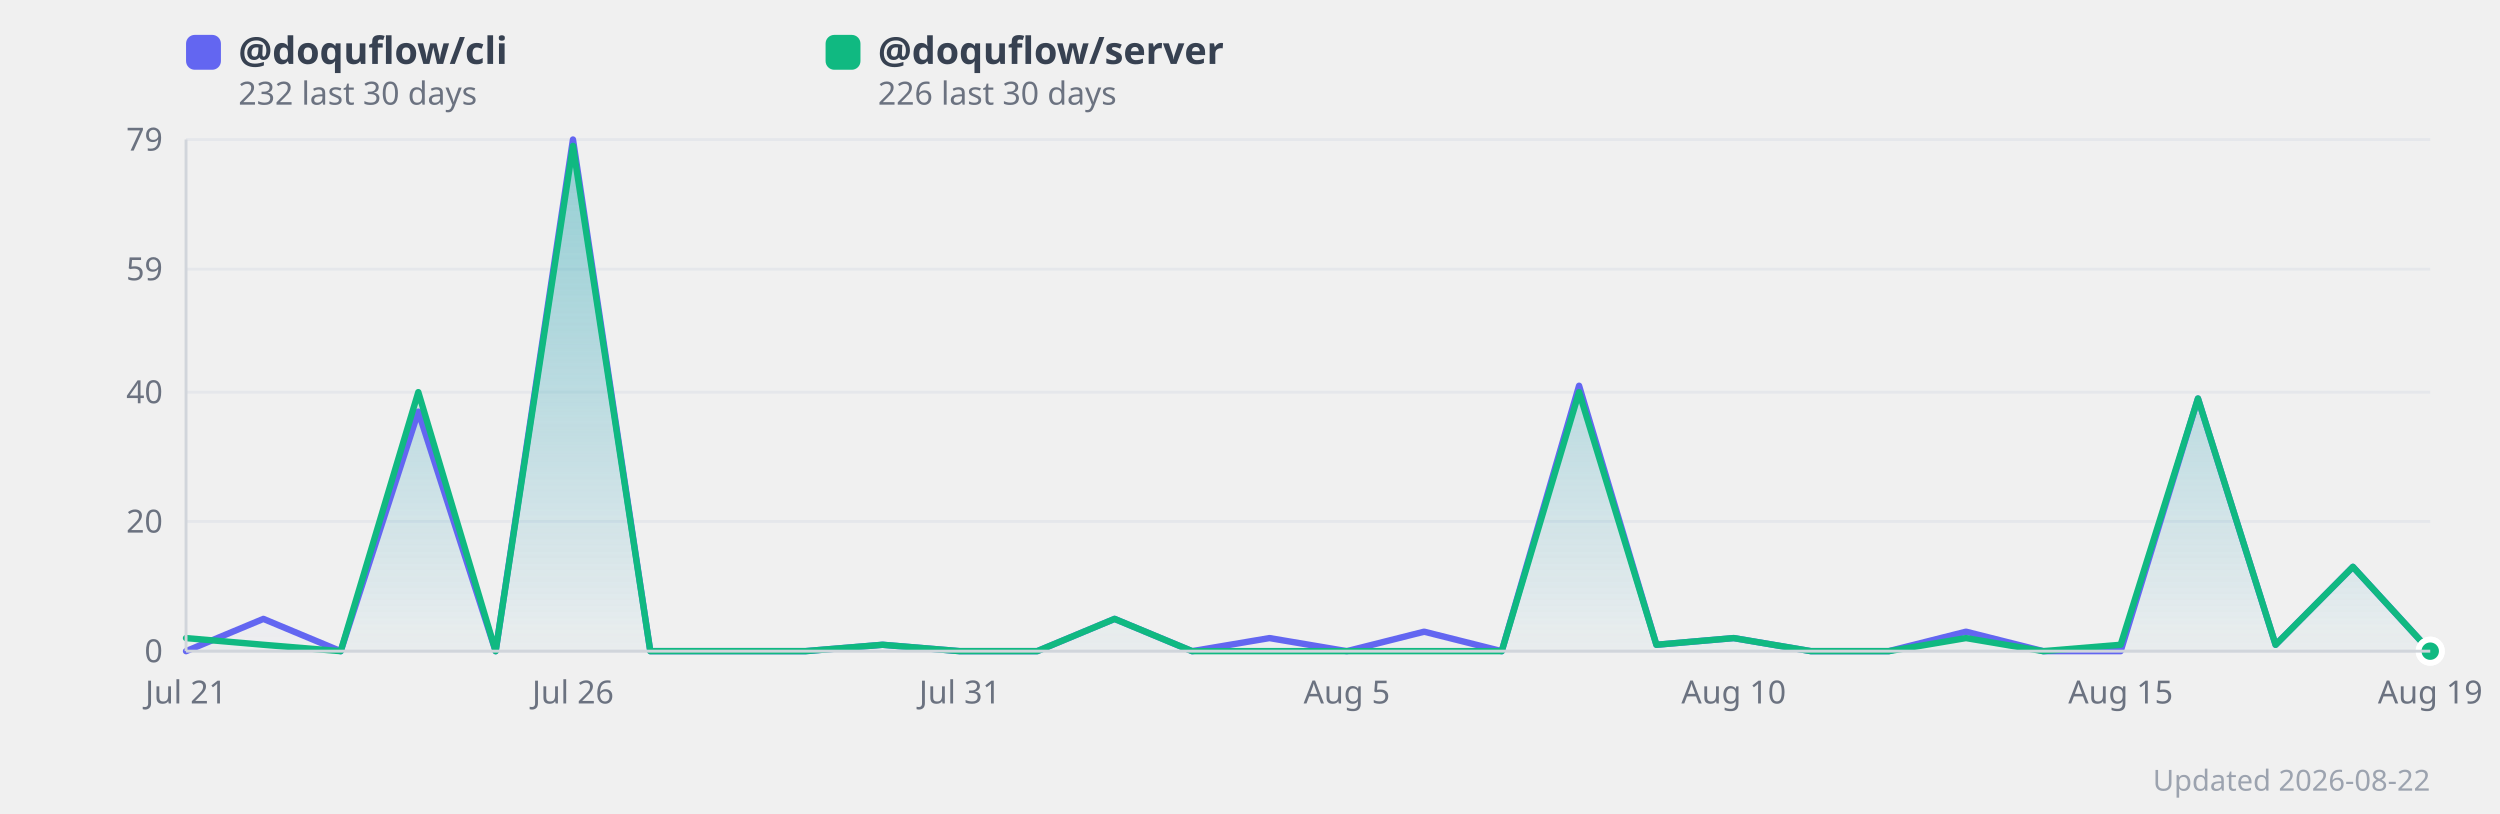
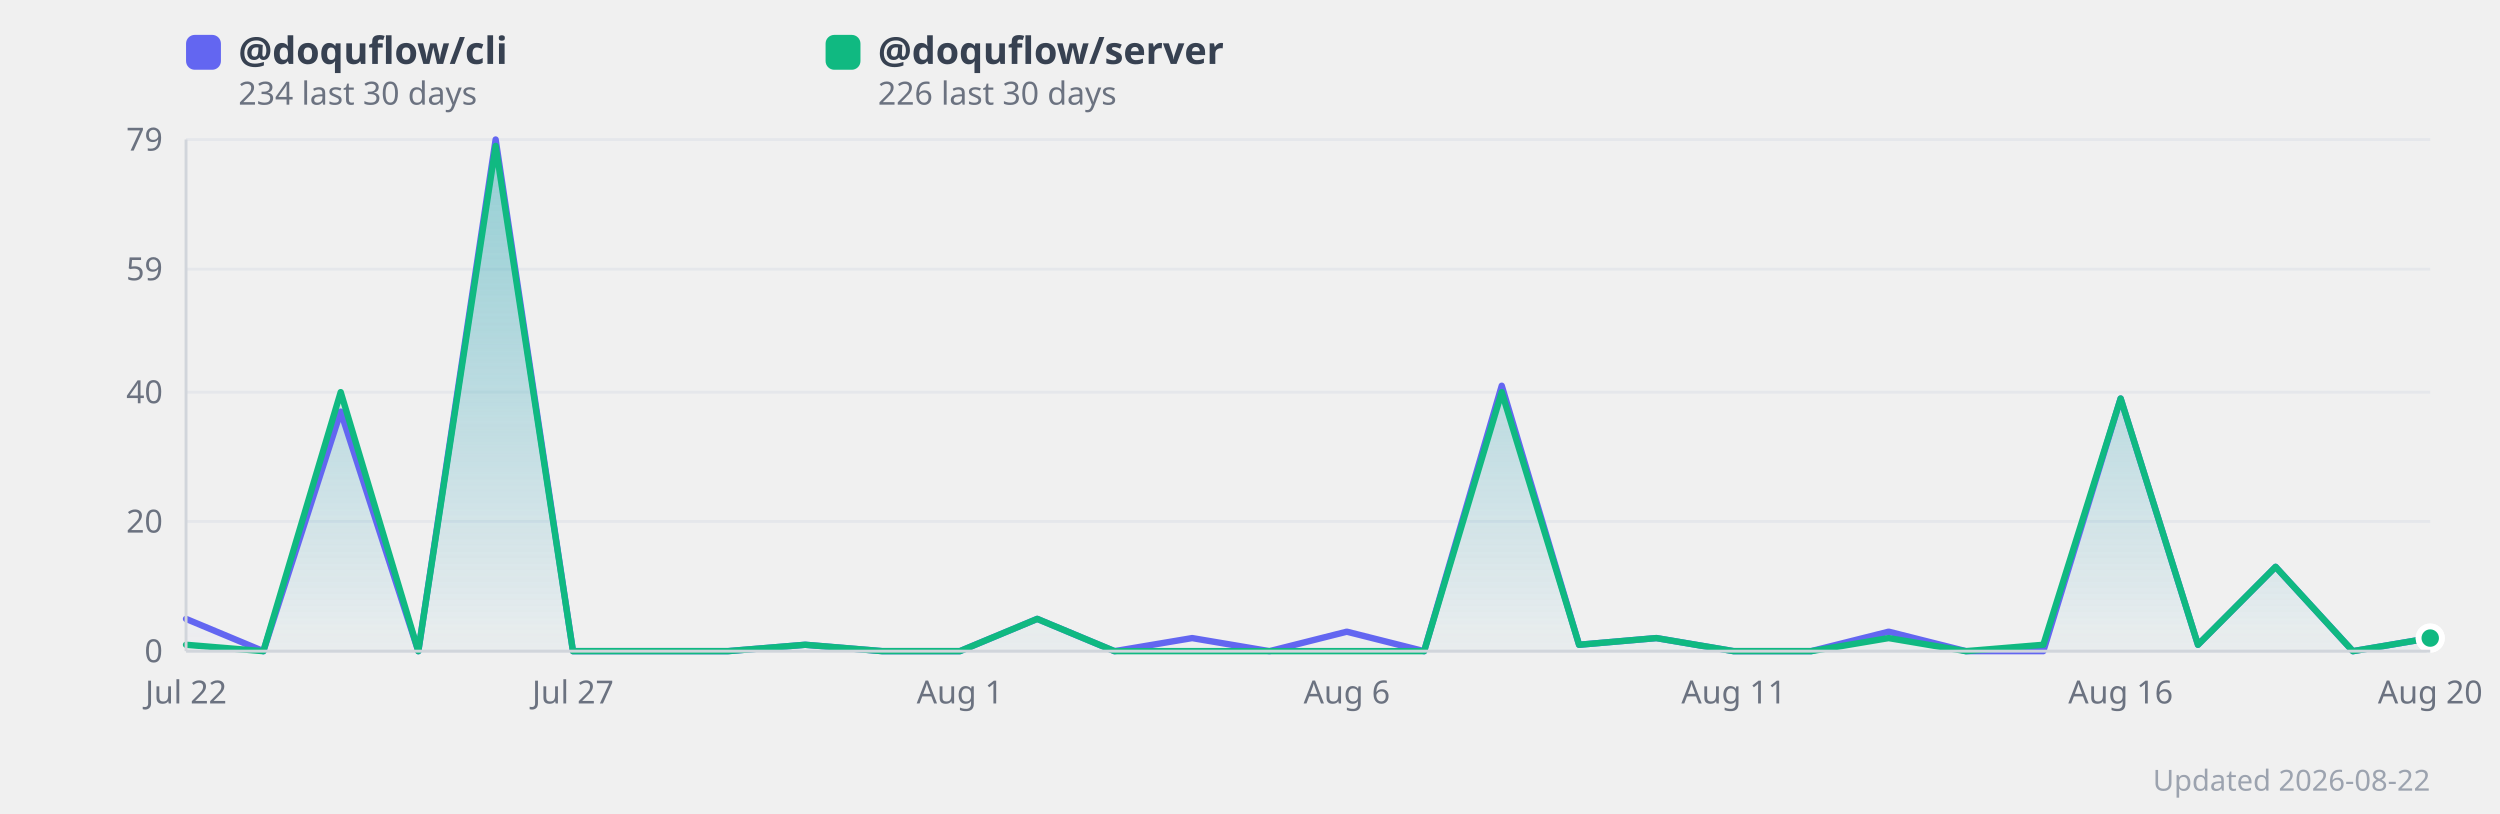
<svg xmlns="http://www.w3.org/2000/svg" width="860" height="280" viewBox="0 0 860 280" style="background:#fff;border-radius:12px;font-family:system-ui,sans-serif">
  <defs>
    <linearGradient id="grad0" x1="0" y1="0" x2="0" y2="1">
      <stop offset="0%" stop-color="#818cf8" stop-opacity="0.35" />
      <stop offset="100%" stop-color="#818cf8" stop-opacity="0.02" />
    </linearGradient>
    <linearGradient id="grad1" x1="0" y1="0" x2="0" y2="1">
      <stop offset="0%" stop-color="#34d399" stop-opacity="0.35" />
      <stop offset="100%" stop-color="#34d399" stop-opacity="0.02" />
    </linearGradient>
  </defs>
  <line x1="64" y1="224.0" x2="836" y2="224.0" stroke="#e5e7eb" stroke-width="1" />
  <text x="56" y="224.0" text-anchor="end" dominant-baseline="middle" font-size="11" fill="#6b7280">0</text>
  <line x1="64" y1="179.4" x2="836" y2="179.4" stroke="#e5e7eb" stroke-width="1" />
  <text x="56" y="179.4" text-anchor="end" dominant-baseline="middle" font-size="11" fill="#6b7280">20</text>
  <line x1="64" y1="134.9" x2="836" y2="134.9" stroke="#e5e7eb" stroke-width="1" />
  <text x="56" y="134.9" text-anchor="end" dominant-baseline="middle" font-size="11" fill="#6b7280">40</text>
  <line x1="64" y1="92.6" x2="836" y2="92.6" stroke="#e5e7eb" stroke-width="1" />
  <text x="56" y="92.6" text-anchor="end" dominant-baseline="middle" font-size="11" fill="#6b7280">59</text>
  <line x1="64" y1="48.0" x2="836" y2="48.0" stroke="#e5e7eb" stroke-width="1" />
  <text x="56" y="48.0" text-anchor="end" dominant-baseline="middle" font-size="11" fill="#6b7280">79</text>
-   <polygon points="64.0,224.0 90.6,212.9 117.2,224.0 143.9,141.6 170.5,224.0 197.1,48.0 223.7,224.0 250.3,224.0 277.0,224.0 303.6,221.8 330.2,224.0 356.8,224.0 383.4,212.9 410.1,224.0 436.7,219.5 463.3,224.0 489.9,217.3 516.6,224.0 543.2,132.7 569.8,221.8 596.4,219.5 623.0,224.0 649.7,224.0 676.3,217.3 702.9,224.0 729.5,224.0 756.1,137.1 782.8,221.8 809.4,195.0 836.0,224.0 836.0,224.0 64.0,224.0" fill="url(#grad0)" />
-   <polygon points="64.0,219.5 90.6,221.8 117.2,224.0 143.9,134.9 170.5,224.0 197.1,50.2 223.7,224.0 250.3,224.0 277.0,224.0 303.6,221.8 330.2,224.0 356.8,224.0 383.4,212.9 410.1,224.0 436.7,224.0 463.3,224.0 489.9,224.0 516.6,224.0 543.2,134.9 569.8,221.8 596.4,219.5 623.0,224.0 649.7,224.0 676.3,219.5 702.9,224.0 729.5,221.8 756.1,137.1 782.8,221.8 809.4,195.0 836.0,224.0 836.0,224.0 64.0,224.0" fill="url(#grad1)" />
-   <polyline points="64.0,224.0 90.6,212.9 117.2,224.0 143.9,141.6 170.5,224.0 197.1,48.0 223.7,224.0 250.3,224.0 277.0,224.0 303.6,221.8 330.2,224.0 356.8,224.0 383.4,212.9 410.1,224.0 436.7,219.5 463.3,224.0 489.9,217.3 516.6,224.0 543.2,132.7 569.8,221.8 596.4,219.5 623.0,224.0 649.7,224.0 676.3,217.3 702.9,224.0 729.5,224.0 756.1,137.1 782.8,221.8 809.4,195.0 836.0,224.0" fill="none" stroke="#6366f1" stroke-width="2.2" stroke-linejoin="round" stroke-linecap="round" />
-   <polyline points="64.0,219.5 90.6,221.8 117.2,224.0 143.9,134.9 170.5,224.0 197.1,50.2 223.7,224.0 250.3,224.0 277.0,224.0 303.6,221.8 330.2,224.0 356.8,224.0 383.4,212.9 410.1,224.0 436.7,224.0 463.3,224.0 489.9,224.0 516.6,224.0 543.2,134.9 569.8,221.8 596.4,219.5 623.0,224.0 649.7,224.0 676.3,219.5 702.9,224.0 729.5,221.8 756.1,137.1 782.8,221.8 809.4,195.0 836.0,224.0" fill="none" stroke="#10b981" stroke-width="2.2" stroke-linejoin="round" stroke-linecap="round" />
-   <text x="64.0" y="242" text-anchor="middle" font-size="11" fill="#6b7280">Jul 21</text>
-   <text x="197.1" y="242" text-anchor="middle" font-size="11" fill="#6b7280">Jul 26</text>
-   <text x="330.2" y="242" text-anchor="middle" font-size="11" fill="#6b7280">Jul 31</text>
-   <text x="463.3" y="242" text-anchor="middle" font-size="11" fill="#6b7280">Aug 5</text>
-   <text x="596.4" y="242" text-anchor="middle" font-size="11" fill="#6b7280">Aug 10</text>
-   <text x="729.5" y="242" text-anchor="middle" font-size="11" fill="#6b7280">Aug 15</text>
-   <text x="836.0" y="242" text-anchor="middle" font-size="11" fill="#6b7280">Aug 19</text>
-   <circle cx="836.0" cy="224.0" r="4" fill="#6366f1" stroke="#fff" stroke-width="2">
+   <polygon points="64.0,212.9 90.6,224.0 117.2,141.6 143.9,224.0 170.5,48.0 197.1,224.0 223.7,224.0 250.3,224.0 277.0,221.8 303.6,224.0 330.2,224.0 356.8,212.9 383.4,224.0 410.1,219.5 436.7,224.0 463.3,217.3 489.9,224.0 516.6,132.7 543.2,221.8 569.8,219.5 596.4,224.0 623.0,224.0 649.7,217.3 676.3,224.0 702.9,224.0 729.5,137.1 756.1,221.8 782.8,195.0 809.4,224.0 836.0,219.5 836.0,224.0 64.0,224.0" fill="url(#grad0)" />
+   <polygon points="64.0,221.8 90.6,224.0 117.2,134.9 143.9,224.0 170.5,50.2 197.1,224.0 223.7,224.0 250.3,224.0 277.0,221.8 303.6,224.0 330.2,224.0 356.8,212.9 383.4,224.0 410.1,224.0 436.7,224.0 463.3,224.0 489.9,224.0 516.6,134.9 543.2,221.8 569.8,219.5 596.4,224.0 623.0,224.0 649.7,219.5 676.3,224.0 702.9,221.8 729.5,137.1 756.1,221.8 782.8,195.0 809.4,224.0 836.0,219.5 836.0,224.0 64.0,224.0" fill="url(#grad1)" />
+   <polyline points="64.0,212.9 90.6,224.0 117.2,141.6 143.9,224.0 170.5,48.0 197.1,224.0 223.7,224.0 250.3,224.0 277.0,221.8 303.6,224.0 330.2,224.0 356.8,212.9 383.4,224.0 410.1,219.5 436.7,224.0 463.3,217.3 489.9,224.0 516.6,132.7 543.2,221.8 569.8,219.5 596.4,224.0 623.0,224.0 649.7,217.3 676.3,224.0 702.9,224.0 729.5,137.1 756.1,221.8 782.8,195.0 809.4,224.0 836.0,219.5" fill="none" stroke="#6366f1" stroke-width="2.2" stroke-linejoin="round" stroke-linecap="round" />
+   <polyline points="64.0,221.8 90.6,224.0 117.2,134.9 143.9,224.0 170.5,50.2 197.1,224.0 223.7,224.0 250.3,224.0 277.0,221.8 303.6,224.0 330.2,224.0 356.8,212.9 383.4,224.0 410.1,224.0 436.7,224.0 463.3,224.0 489.9,224.0 516.6,134.9 543.2,221.8 569.8,219.5 596.4,224.0 623.0,224.0 649.7,219.5 676.3,224.0 702.9,221.8 729.5,137.1 756.1,221.8 782.8,195.0 809.4,224.0 836.0,219.5" fill="none" stroke="#10b981" stroke-width="2.2" stroke-linejoin="round" stroke-linecap="round" />
+   <text x="64.0" y="242" text-anchor="middle" font-size="11" fill="#6b7280">Jul 22</text>
+   <text x="197.1" y="242" text-anchor="middle" font-size="11" fill="#6b7280">Jul 27</text>
+   <text x="330.2" y="242" text-anchor="middle" font-size="11" fill="#6b7280">Aug 1</text>
+   <text x="463.3" y="242" text-anchor="middle" font-size="11" fill="#6b7280">Aug 6</text>
+   <text x="596.4" y="242" text-anchor="middle" font-size="11" fill="#6b7280">Aug 11</text>
+   <text x="729.5" y="242" text-anchor="middle" font-size="11" fill="#6b7280">Aug 16</text>
+   <text x="836.0" y="242" text-anchor="middle" font-size="11" fill="#6b7280">Aug 20</text>
+   <circle cx="836.0" cy="219.5" r="4" fill="#6366f1" stroke="#fff" stroke-width="2">
      </circle>
-   <circle cx="836.0" cy="224.0" r="4" fill="#10b981" stroke="#fff" stroke-width="2">
+   <circle cx="836.0" cy="219.5" r="4" fill="#10b981" stroke="#fff" stroke-width="2">
      </circle>
  <rect x="64" y="12" width="12" height="12" rx="3" fill="#6366f1" />
  <text x="82" y="22" font-size="13" fill="#374151" font-weight="600">
      @doquflow/cli
    </text>
  <text x="82" y="36" font-size="11" fill="#6b7280">
-       232 last 30 days
+       234 last 30 days
    </text>
  <rect x="284" y="12" width="12" height="12" rx="3" fill="#10b981" />
  <text x="302" y="22" font-size="13" fill="#374151" font-weight="600">
      @doquflow/server
    </text>
  <text x="302" y="36" font-size="11" fill="#6b7280">
      226 last 30 days
    </text>
  <text x="836" y="272" text-anchor="end" font-size="10" fill="#9ca3af">Updated 2026-08-22</text>
  <line x1="64" y1="48" x2="64" y2="224" stroke="#d1d5db" stroke-width="1" />
  <line x1="64" y1="224" x2="836" y2="224" stroke="#d1d5db" stroke-width="1" />
</svg>
